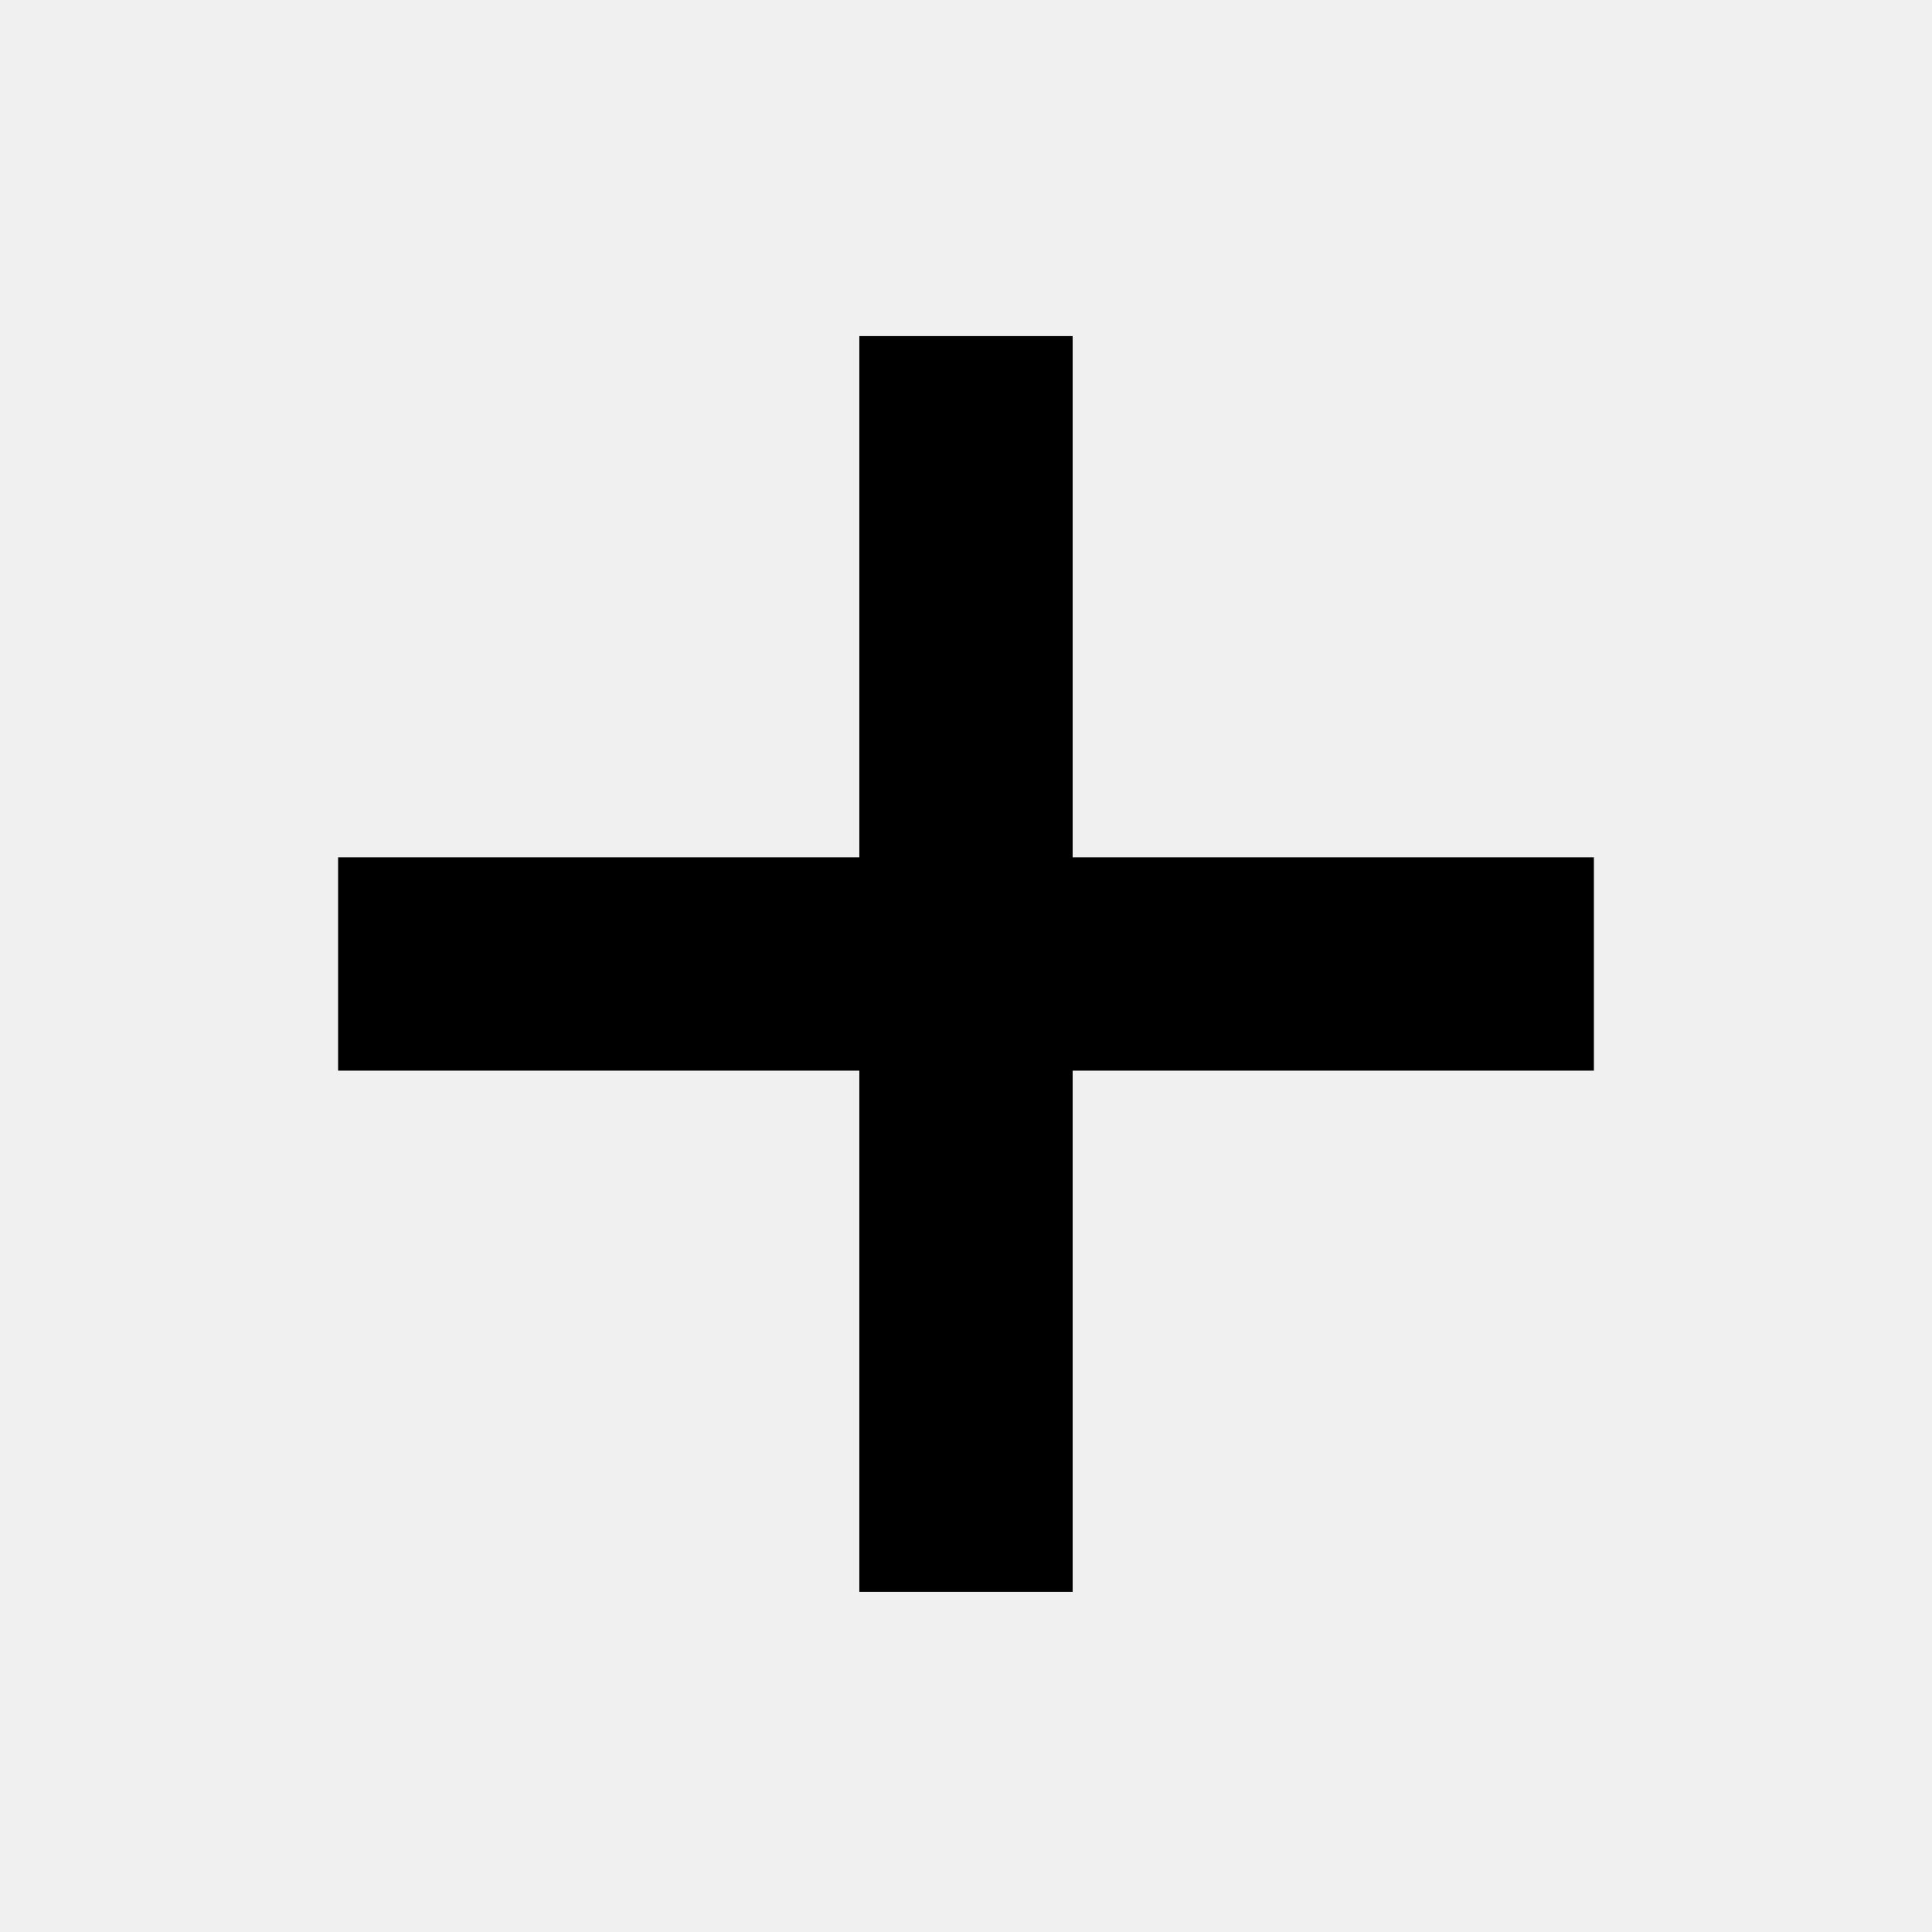
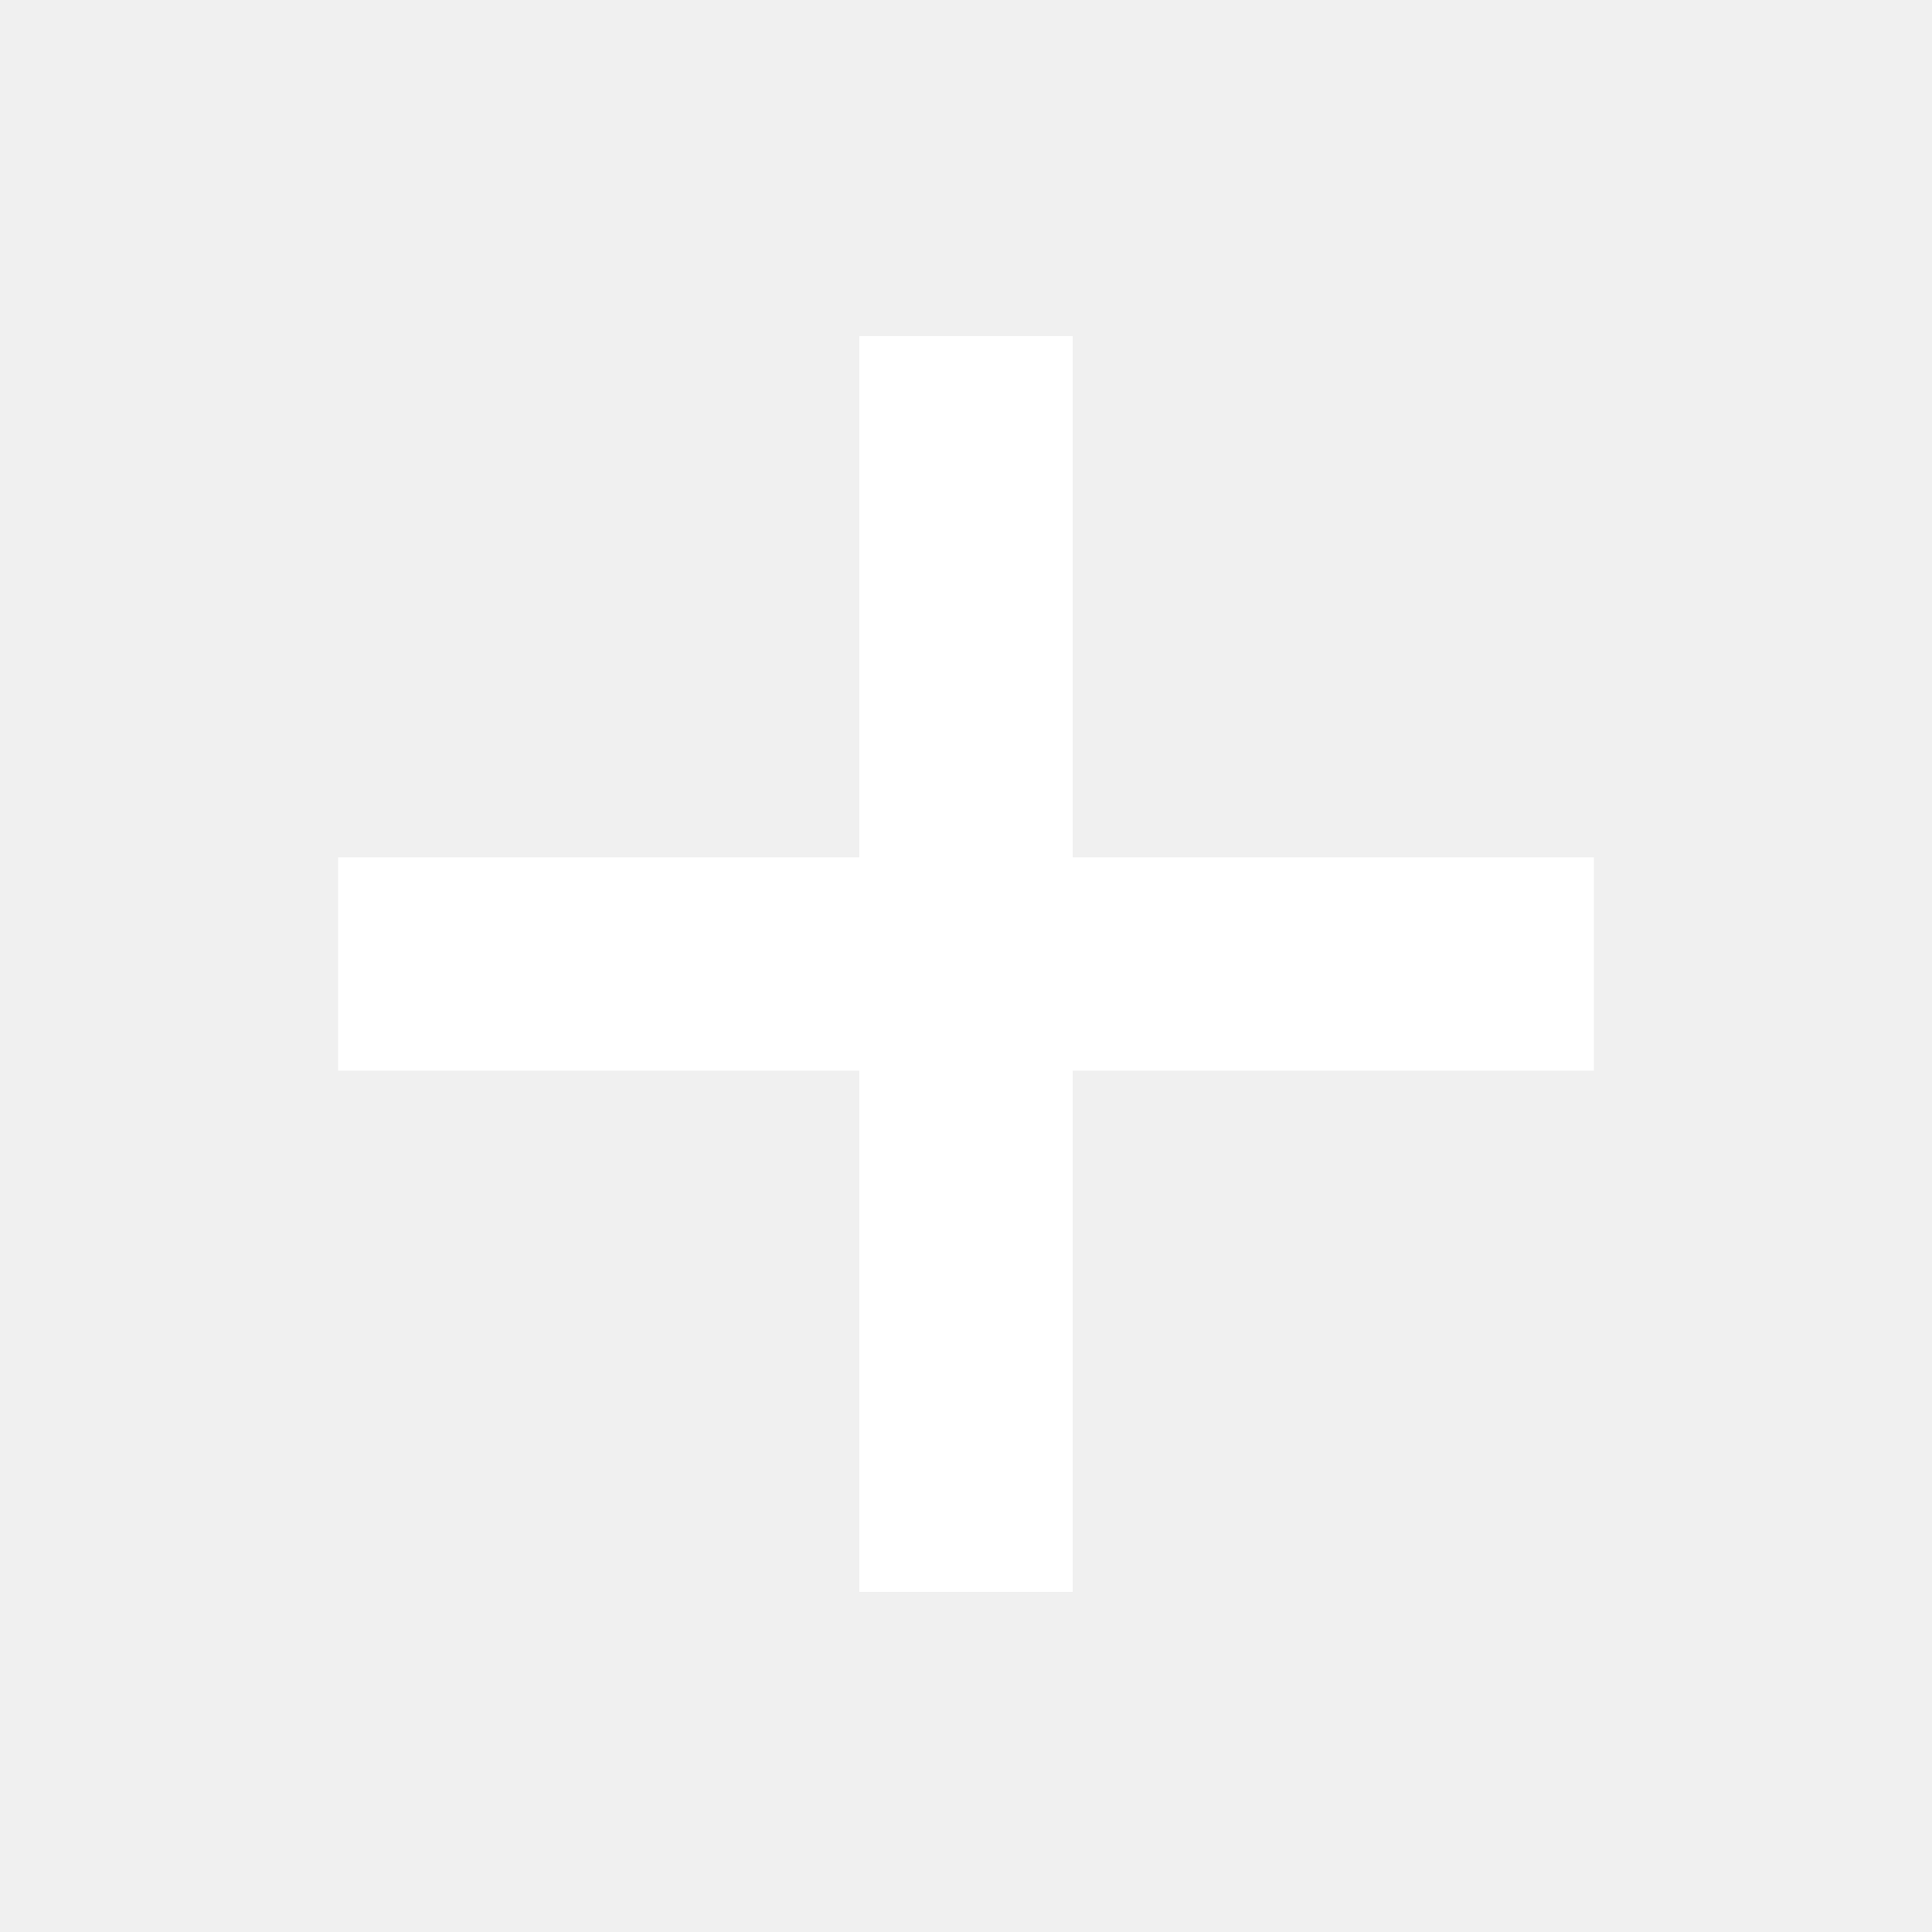
<svg xmlns="http://www.w3.org/2000/svg" height="24" viewBox="0 -960 960 960" width="24">
-   <path d="M427-428H168v-106h259v-259h106v259h259v106H533v259H427v-259Z" />
+   <path d="M427-428H168v-106h259v-259h106v259h259v106H533v259H427v-259Z" fill="#FFFFFF" />
</svg>
